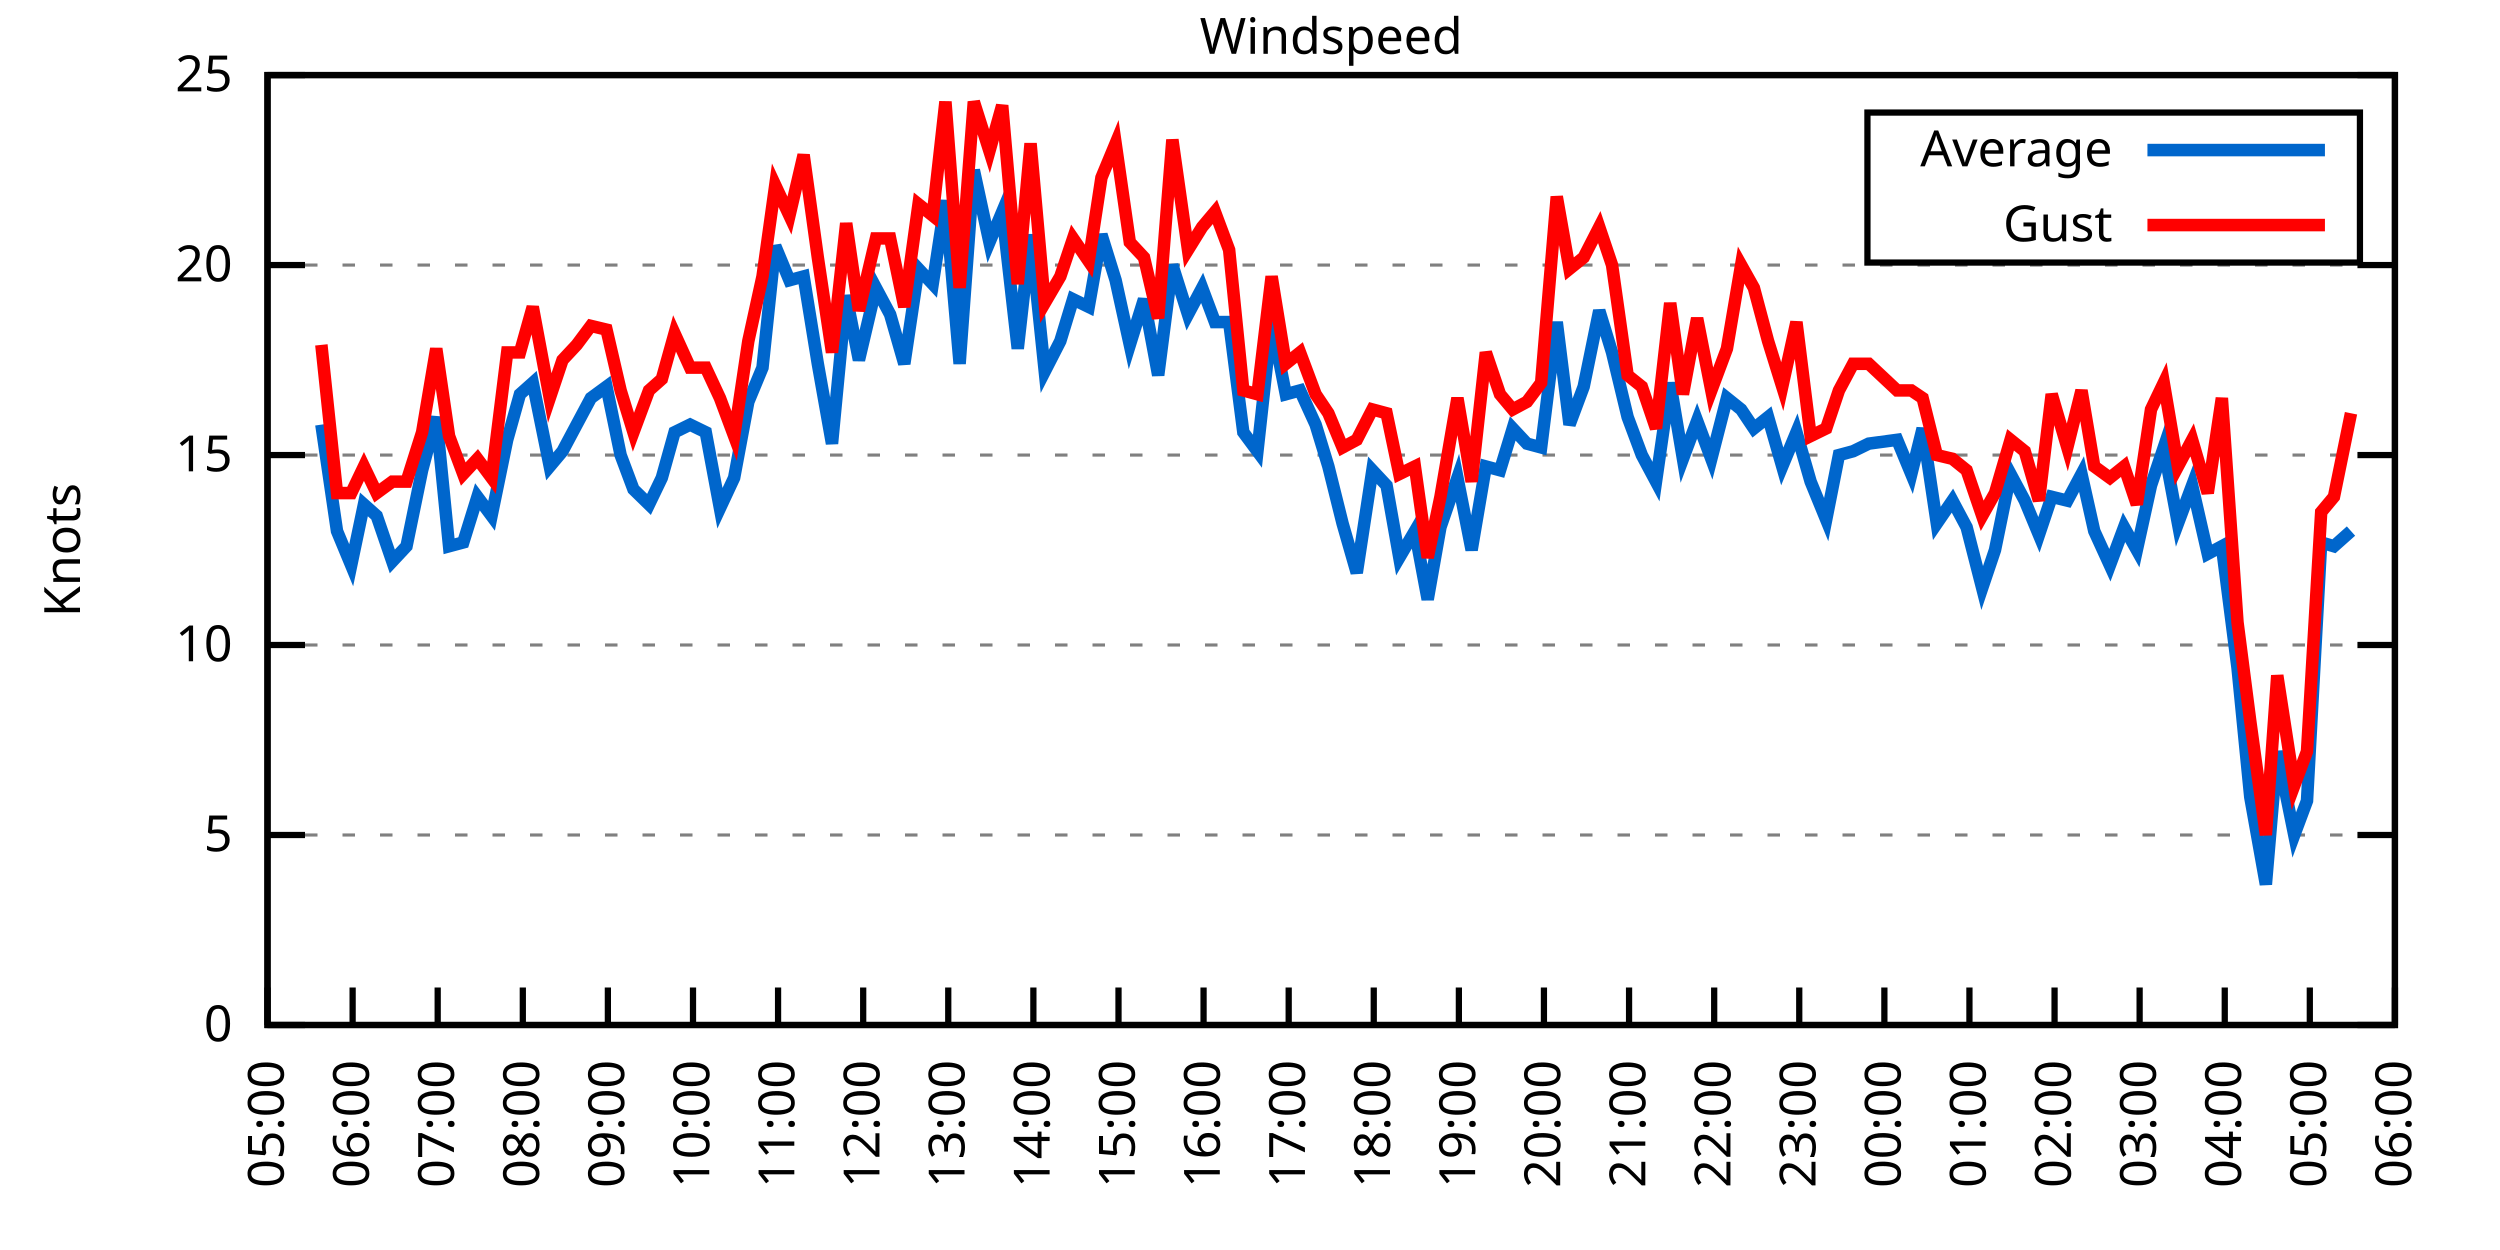
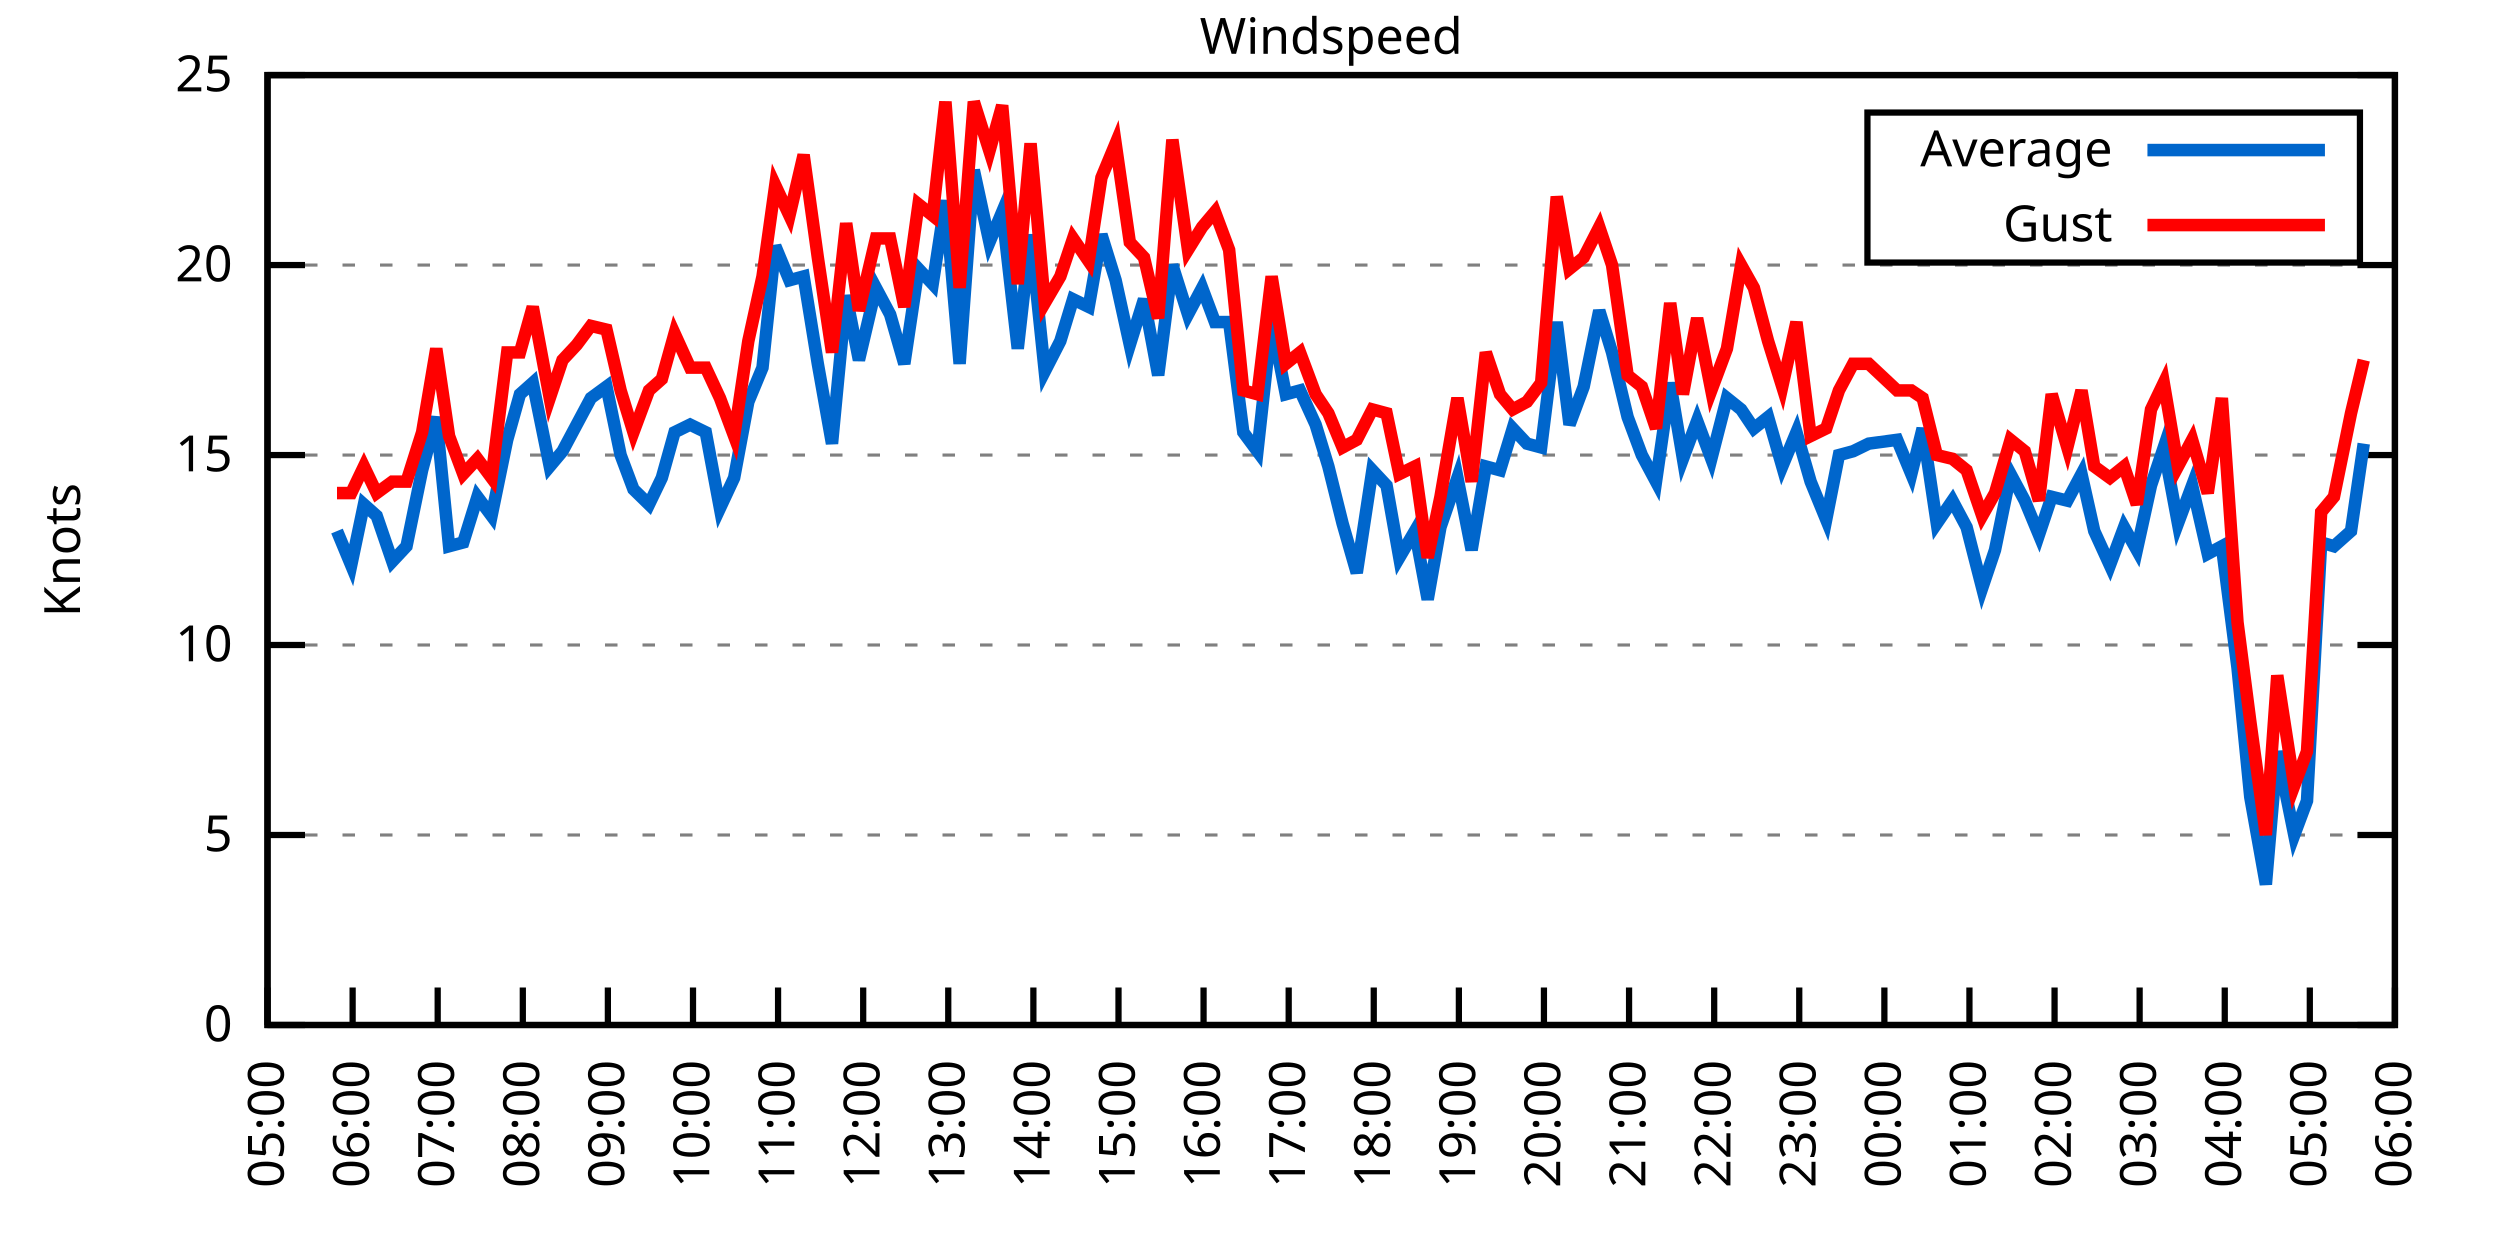
<svg xmlns="http://www.w3.org/2000/svg" xmlns:xlink="http://www.w3.org/1999/xlink" width="400" height="200" viewBox="0 0 400 200">
  <g id="gnuplot_canvas">
    <rect x="0" y="0" width="400" height="200" fill="none" />
    <defs>
      <circle id="gpDot" r="0.5" stroke-width="0.5" stroke="currentColor" />
      <path id="gpPt0" stroke-width="0.333" stroke="currentColor" d="M-1,0 h2 M0,-1 v2" />
      <path id="gpPt1" stroke-width="0.333" stroke="currentColor" d="M-1,-1 L1,1 M1,-1 L-1,1" />
      <path id="gpPt2" stroke-width="0.333" stroke="currentColor" d="M-1,0 L1,0 M0,-1 L0,1 M-1,-1 L1,1 M-1,1 L1,-1" />
      <rect id="gpPt3" stroke-width="0.333" stroke="currentColor" x="-1" y="-1" width="2" height="2" />
      <rect id="gpPt4" stroke-width="0.333" stroke="currentColor" fill="currentColor" x="-1" y="-1" width="2" height="2" />
      <circle id="gpPt5" stroke-width="0.333" stroke="currentColor" cx="0" cy="0" r="1" />
      <use xlink:href="#gpPt5" id="gpPt6" fill="currentColor" stroke="none" />
      <path id="gpPt7" stroke-width="0.333" stroke="currentColor" d="M0,-1.33 L-1.33,0.67 L1.33,0.67 z" />
      <use xlink:href="#gpPt7" id="gpPt8" fill="currentColor" stroke="none" />
      <use xlink:href="#gpPt7" id="gpPt9" stroke="currentColor" transform="rotate(180)" />
      <use xlink:href="#gpPt9" id="gpPt10" fill="currentColor" stroke="none" />
      <use xlink:href="#gpPt3" id="gpPt11" stroke="currentColor" transform="rotate(45)" />
      <use xlink:href="#gpPt11" id="gpPt12" fill="currentColor" stroke="none" />
      <path id="gpPt13" stroke-width="0.333" stroke="currentColor" d="M0,1.330 L1.265,0.411 L0.782,-1.067 L-0.782,-1.076 L-1.265,0.411 z" />
      <use xlink:href="#gpPt13" id="gpPt14" fill="currentColor" stroke="none" />
      <filter id="textbox" filterUnits="objectBoundingBox" x="0" y="0" height="1" width="1">
        <feFlood flood-color="white" flood-opacity="1" result="bgnd" />
        <feComposite in="SourceGraphic" in2="bgnd" operator="atop" />
      </filter>
      <filter id="greybox" filterUnits="objectBoundingBox" x="0" y="0" height="1" width="1">
        <feFlood flood-color="lightgrey" flood-opacity="1" result="grey" />
        <feComposite in="SourceGraphic" in2="grey" operator="atop" />
      </filter>
    </defs>
    <g fill="none" color="white" stroke="currentColor" stroke-width="1.00" stroke-linecap="butt" stroke-linejoin="miter">
</g>
    <g fill="none" color="black" stroke="currentColor" stroke-width="1.00" stroke-linecap="butt" stroke-linejoin="miter">
      <g stroke="none" shape-rendering="crispEdges">
        <polygon fill="rgb(255, 255, 255)" points="42.80,164.00 383.18,164.00 383.18,12.02 42.80,12.02 " />
      </g>
    </g>
    <g fill="none" color="black" stroke="currentColor" stroke-width="1.00" stroke-linecap="butt" stroke-linejoin="miter">
</g>
    <g fill="none" color="black" stroke="black" stroke-width="0.50" stroke-linecap="butt" stroke-linejoin="miter">
</g>
    <g fill="none" color="gray" stroke="currentColor" stroke-width="0.50" stroke-linecap="butt" stroke-linejoin="miter">
      <path stroke="gray" stroke-dasharray="2,4" class="gridline" d="M42.80,164.00 L383.19,164.00  " />
    </g>
    <g fill="none" color="gray" stroke="gray" stroke-width="1.00" stroke-linecap="butt" stroke-linejoin="miter">
</g>
    <g fill="none" color="black" stroke="currentColor" stroke-width="1.00" stroke-linecap="butt" stroke-linejoin="miter">
      <path stroke="black" d="M42.80,164.00 L48.80,164.00 M383.19,164.00 L377.19,164.00  " />
      <g transform="translate(37.20,166.60)" stroke="none" fill="black" font-family="Sans" font-size="8.00" text-anchor="end">
        <text>
          <tspan font-family="Sans"> 0</tspan>
        </text>
      </g>
    </g>
    <g fill="none" color="black" stroke="currentColor" stroke-width="1.00" stroke-linecap="butt" stroke-linejoin="miter">
</g>
    <g fill="none" color="black" stroke="black" stroke-width="0.50" stroke-linecap="butt" stroke-linejoin="miter">
</g>
    <g fill="none" color="gray" stroke="currentColor" stroke-width="0.50" stroke-linecap="butt" stroke-linejoin="miter">
      <path stroke="gray" stroke-dasharray="2,4" class="gridline" d="M42.80,133.60 L383.19,133.60  " />
    </g>
    <g fill="none" color="gray" stroke="gray" stroke-width="1.00" stroke-linecap="butt" stroke-linejoin="miter">
</g>
    <g fill="none" color="black" stroke="currentColor" stroke-width="1.00" stroke-linecap="butt" stroke-linejoin="miter">
      <path stroke="black" d="M42.80,133.60 L48.80,133.60 M383.19,133.60 L377.19,133.60  " />
      <g transform="translate(37.20,136.20)" stroke="none" fill="black" font-family="Sans" font-size="8.00" text-anchor="end">
        <text>
          <tspan font-family="Sans"> 5</tspan>
        </text>
      </g>
    </g>
    <g fill="none" color="black" stroke="currentColor" stroke-width="1.00" stroke-linecap="butt" stroke-linejoin="miter">
</g>
    <g fill="none" color="black" stroke="black" stroke-width="0.50" stroke-linecap="butt" stroke-linejoin="miter">
</g>
    <g fill="none" color="gray" stroke="currentColor" stroke-width="0.50" stroke-linecap="butt" stroke-linejoin="miter">
      <path stroke="gray" stroke-dasharray="2,4" class="gridline" d="M42.80,103.20 L383.19,103.20  " />
    </g>
    <g fill="none" color="gray" stroke="gray" stroke-width="1.00" stroke-linecap="butt" stroke-linejoin="miter">
</g>
    <g fill="none" color="black" stroke="currentColor" stroke-width="1.00" stroke-linecap="butt" stroke-linejoin="miter">
      <path stroke="black" d="M42.80,103.20 L48.80,103.20 M383.19,103.20 L377.19,103.20  " />
      <g transform="translate(37.20,105.80)" stroke="none" fill="black" font-family="Sans" font-size="8.00" text-anchor="end">
        <text>
          <tspan font-family="Sans"> 10</tspan>
        </text>
      </g>
    </g>
    <g fill="none" color="black" stroke="currentColor" stroke-width="1.00" stroke-linecap="butt" stroke-linejoin="miter">
</g>
    <g fill="none" color="black" stroke="black" stroke-width="0.50" stroke-linecap="butt" stroke-linejoin="miter">
</g>
    <g fill="none" color="gray" stroke="currentColor" stroke-width="0.50" stroke-linecap="butt" stroke-linejoin="miter">
      <path stroke="gray" stroke-dasharray="2,4" class="gridline" d="M42.80,72.81 L383.19,72.81  " />
    </g>
    <g fill="none" color="gray" stroke="gray" stroke-width="1.00" stroke-linecap="butt" stroke-linejoin="miter">
</g>
    <g fill="none" color="black" stroke="currentColor" stroke-width="1.00" stroke-linecap="butt" stroke-linejoin="miter">
      <path stroke="black" d="M42.80,72.81 L48.80,72.81 M383.19,72.81 L377.19,72.81  " />
      <g transform="translate(37.20,75.41)" stroke="none" fill="black" font-family="Sans" font-size="8.00" text-anchor="end">
        <text>
          <tspan font-family="Sans"> 15</tspan>
        </text>
      </g>
    </g>
    <g fill="none" color="black" stroke="currentColor" stroke-width="1.00" stroke-linecap="butt" stroke-linejoin="miter">
</g>
    <g fill="none" color="black" stroke="black" stroke-width="0.50" stroke-linecap="butt" stroke-linejoin="miter">
</g>
    <g fill="none" color="gray" stroke="currentColor" stroke-width="0.50" stroke-linecap="butt" stroke-linejoin="miter">
      <path stroke="gray" stroke-dasharray="2,4" class="gridline" d="M42.80,42.41 L383.19,42.41  " />
    </g>
    <g fill="none" color="gray" stroke="gray" stroke-width="1.00" stroke-linecap="butt" stroke-linejoin="miter">
</g>
    <g fill="none" color="black" stroke="currentColor" stroke-width="1.00" stroke-linecap="butt" stroke-linejoin="miter">
      <path stroke="black" d="M42.80,42.41 L48.80,42.41 M383.19,42.41 L377.19,42.41  " />
      <g transform="translate(37.20,45.01)" stroke="none" fill="black" font-family="Sans" font-size="8.00" text-anchor="end">
        <text>
          <tspan font-family="Sans"> 20</tspan>
        </text>
      </g>
    </g>
    <g fill="none" color="black" stroke="currentColor" stroke-width="1.00" stroke-linecap="butt" stroke-linejoin="miter">
</g>
    <g fill="none" color="black" stroke="black" stroke-width="0.50" stroke-linecap="butt" stroke-linejoin="miter">
</g>
    <g fill="none" color="gray" stroke="currentColor" stroke-width="0.50" stroke-linecap="butt" stroke-linejoin="miter">
      <path stroke="gray" stroke-dasharray="2,4" class="gridline" d="M42.80,12.01 L383.19,12.01  " />
    </g>
    <g fill="none" color="gray" stroke="gray" stroke-width="1.00" stroke-linecap="butt" stroke-linejoin="miter">
</g>
    <g fill="none" color="black" stroke="currentColor" stroke-width="1.00" stroke-linecap="butt" stroke-linejoin="miter">
      <path stroke="black" d="M42.80,12.01 L48.80,12.01 M383.19,12.01 L377.19,12.01  " />
      <g transform="translate(37.20,14.61)" stroke="none" fill="black" font-family="Sans" font-size="8.00" text-anchor="end">
        <text>
          <tspan font-family="Sans"> 25</tspan>
        </text>
      </g>
    </g>
    <g fill="none" color="black" stroke="currentColor" stroke-width="1.00" stroke-linecap="butt" stroke-linejoin="miter">
      <path stroke="black" d="M42.80,164.00 L42.80,158.00  " />
      <g transform="translate(45.40,169.60) rotate(270.00)" stroke="none" fill="black" font-family="Sans" font-size="8.00" text-anchor="end">
        <text>
          <tspan font-family="Sans">05:00</tspan>
        </text>
      </g>
    </g>
    <g fill="none" color="black" stroke="currentColor" stroke-width="1.00" stroke-linecap="butt" stroke-linejoin="miter">
      <path stroke="black" d="M56.42,164.00 L56.42,158.00  " />
      <g transform="translate(59.02,169.60) rotate(270.00)" stroke="none" fill="black" font-family="Sans" font-size="8.00" text-anchor="end">
        <text>
          <tspan font-family="Sans">06:00</tspan>
        </text>
      </g>
    </g>
    <g fill="none" color="black" stroke="currentColor" stroke-width="1.00" stroke-linecap="butt" stroke-linejoin="miter">
      <path stroke="black" d="M70.03,164.00 L70.03,158.00  " />
      <g transform="translate(72.63,169.60) rotate(270.00)" stroke="none" fill="black" font-family="Sans" font-size="8.00" text-anchor="end">
        <text>
          <tspan font-family="Sans">07:00</tspan>
        </text>
      </g>
    </g>
    <g fill="none" color="black" stroke="currentColor" stroke-width="1.00" stroke-linecap="butt" stroke-linejoin="miter">
      <path stroke="black" d="M83.65,164.00 L83.65,158.00  " />
      <g transform="translate(86.25,169.60) rotate(270.00)" stroke="none" fill="black" font-family="Sans" font-size="8.00" text-anchor="end">
        <text>
          <tspan font-family="Sans">08:00</tspan>
        </text>
      </g>
    </g>
    <g fill="none" color="black" stroke="currentColor" stroke-width="1.00" stroke-linecap="butt" stroke-linejoin="miter">
      <path stroke="black" d="M97.26,164.00 L97.26,158.00  " />
      <g transform="translate(99.86,169.60) rotate(270.00)" stroke="none" fill="black" font-family="Sans" font-size="8.00" text-anchor="end">
        <text>
          <tspan font-family="Sans">09:00</tspan>
        </text>
      </g>
    </g>
    <g fill="none" color="black" stroke="currentColor" stroke-width="1.00" stroke-linecap="butt" stroke-linejoin="miter">
      <path stroke="black" d="M110.88,164.00 L110.88,158.00  " />
      <g transform="translate(113.48,169.60) rotate(270.00)" stroke="none" fill="black" font-family="Sans" font-size="8.00" text-anchor="end">
        <text>
          <tspan font-family="Sans">10:00</tspan>
        </text>
      </g>
    </g>
    <g fill="none" color="black" stroke="currentColor" stroke-width="1.00" stroke-linecap="butt" stroke-linejoin="miter">
      <path stroke="black" d="M124.49,164.00 L124.49,158.00  " />
      <g transform="translate(127.09,169.60) rotate(270.00)" stroke="none" fill="black" font-family="Sans" font-size="8.00" text-anchor="end">
        <text>
          <tspan font-family="Sans">11:00</tspan>
        </text>
      </g>
    </g>
    <g fill="none" color="black" stroke="currentColor" stroke-width="1.00" stroke-linecap="butt" stroke-linejoin="miter">
      <path stroke="black" d="M138.11,164.00 L138.11,158.00  " />
      <g transform="translate(140.71,169.60) rotate(270.00)" stroke="none" fill="black" font-family="Sans" font-size="8.00" text-anchor="end">
        <text>
          <tspan font-family="Sans">12:00</tspan>
        </text>
      </g>
    </g>
    <g fill="none" color="black" stroke="currentColor" stroke-width="1.00" stroke-linecap="butt" stroke-linejoin="miter">
      <path stroke="black" d="M151.72,164.00 L151.72,158.00  " />
      <g transform="translate(154.32,169.60) rotate(270.00)" stroke="none" fill="black" font-family="Sans" font-size="8.00" text-anchor="end">
        <text>
          <tspan font-family="Sans">13:00</tspan>
        </text>
      </g>
    </g>
    <g fill="none" color="black" stroke="currentColor" stroke-width="1.00" stroke-linecap="butt" stroke-linejoin="miter">
      <path stroke="black" d="M165.34,164.00 L165.34,158.00  " />
      <g transform="translate(167.94,169.60) rotate(270.00)" stroke="none" fill="black" font-family="Sans" font-size="8.00" text-anchor="end">
        <text>
          <tspan font-family="Sans">14:00</tspan>
        </text>
      </g>
    </g>
    <g fill="none" color="black" stroke="currentColor" stroke-width="1.00" stroke-linecap="butt" stroke-linejoin="miter">
      <path stroke="black" d="M178.96,164.00 L178.96,158.00  " />
      <g transform="translate(181.56,169.60) rotate(270.00)" stroke="none" fill="black" font-family="Sans" font-size="8.00" text-anchor="end">
        <text>
          <tspan font-family="Sans">15:00</tspan>
        </text>
      </g>
    </g>
    <g fill="none" color="black" stroke="currentColor" stroke-width="1.00" stroke-linecap="butt" stroke-linejoin="miter">
      <path stroke="black" d="M192.57,164.00 L192.57,158.00  " />
      <g transform="translate(195.17,169.60) rotate(270.00)" stroke="none" fill="black" font-family="Sans" font-size="8.00" text-anchor="end">
        <text>
          <tspan font-family="Sans">16:00</tspan>
        </text>
      </g>
    </g>
    <g fill="none" color="black" stroke="currentColor" stroke-width="1.00" stroke-linecap="butt" stroke-linejoin="miter">
      <path stroke="black" d="M206.19,164.00 L206.19,158.00  " />
      <g transform="translate(208.79,169.60) rotate(270.00)" stroke="none" fill="black" font-family="Sans" font-size="8.00" text-anchor="end">
        <text>
          <tspan font-family="Sans">17:00</tspan>
        </text>
      </g>
    </g>
    <g fill="none" color="black" stroke="currentColor" stroke-width="1.00" stroke-linecap="butt" stroke-linejoin="miter">
      <path stroke="black" d="M219.80,164.00 L219.80,158.00  " />
      <g transform="translate(222.40,169.60) rotate(270.00)" stroke="none" fill="black" font-family="Sans" font-size="8.00" text-anchor="end">
        <text>
          <tspan font-family="Sans">18:00</tspan>
        </text>
      </g>
    </g>
    <g fill="none" color="black" stroke="currentColor" stroke-width="1.00" stroke-linecap="butt" stroke-linejoin="miter">
      <path stroke="black" d="M233.42,164.00 L233.42,158.00  " />
      <g transform="translate(236.02,169.60) rotate(270.00)" stroke="none" fill="black" font-family="Sans" font-size="8.00" text-anchor="end">
        <text>
          <tspan font-family="Sans">19:00</tspan>
        </text>
      </g>
    </g>
    <g fill="none" color="black" stroke="currentColor" stroke-width="1.00" stroke-linecap="butt" stroke-linejoin="miter">
      <path stroke="black" d="M247.03,164.00 L247.03,158.00  " />
      <g transform="translate(249.63,169.60) rotate(270.00)" stroke="none" fill="black" font-family="Sans" font-size="8.00" text-anchor="end">
        <text>
          <tspan font-family="Sans">20:00</tspan>
        </text>
      </g>
    </g>
    <g fill="none" color="black" stroke="currentColor" stroke-width="1.00" stroke-linecap="butt" stroke-linejoin="miter">
      <path stroke="black" d="M260.65,164.00 L260.65,158.00  " />
      <g transform="translate(263.25,169.60) rotate(270.00)" stroke="none" fill="black" font-family="Sans" font-size="8.00" text-anchor="end">
        <text>
          <tspan font-family="Sans">21:00</tspan>
        </text>
      </g>
    </g>
    <g fill="none" color="black" stroke="currentColor" stroke-width="1.00" stroke-linecap="butt" stroke-linejoin="miter">
      <path stroke="black" d="M274.27,164.00 L274.27,158.00  " />
      <g transform="translate(276.87,169.60) rotate(270.00)" stroke="none" fill="black" font-family="Sans" font-size="8.00" text-anchor="end">
        <text>
          <tspan font-family="Sans">22:00</tspan>
        </text>
      </g>
    </g>
    <g fill="none" color="black" stroke="currentColor" stroke-width="1.00" stroke-linecap="butt" stroke-linejoin="miter">
      <path stroke="black" d="M287.88,164.00 L287.88,158.00  " />
      <g transform="translate(290.48,169.60) rotate(270.00)" stroke="none" fill="black" font-family="Sans" font-size="8.00" text-anchor="end">
        <text>
          <tspan font-family="Sans">23:00</tspan>
        </text>
      </g>
    </g>
    <g fill="none" color="black" stroke="currentColor" stroke-width="1.00" stroke-linecap="butt" stroke-linejoin="miter">
      <path stroke="black" d="M301.50,164.00 L301.50,158.00  " />
      <g transform="translate(304.10,169.60) rotate(270.00)" stroke="none" fill="black" font-family="Sans" font-size="8.00" text-anchor="end">
        <text>
          <tspan font-family="Sans">00:00</tspan>
        </text>
      </g>
    </g>
    <g fill="none" color="black" stroke="currentColor" stroke-width="1.00" stroke-linecap="butt" stroke-linejoin="miter">
      <path stroke="black" d="M315.11,164.00 L315.11,158.00  " />
      <g transform="translate(317.71,169.60) rotate(270.00)" stroke="none" fill="black" font-family="Sans" font-size="8.00" text-anchor="end">
        <text>
          <tspan font-family="Sans">01:00</tspan>
        </text>
      </g>
    </g>
    <g fill="none" color="black" stroke="currentColor" stroke-width="1.00" stroke-linecap="butt" stroke-linejoin="miter">
      <path stroke="black" d="M328.73,164.00 L328.73,158.00  " />
      <g transform="translate(331.33,169.60) rotate(270.00)" stroke="none" fill="black" font-family="Sans" font-size="8.00" text-anchor="end">
        <text>
          <tspan font-family="Sans">02:00</tspan>
        </text>
      </g>
    </g>
    <g fill="none" color="black" stroke="currentColor" stroke-width="1.00" stroke-linecap="butt" stroke-linejoin="miter">
      <path stroke="black" d="M342.34,164.00 L342.34,158.00  " />
      <g transform="translate(344.94,169.60) rotate(270.00)" stroke="none" fill="black" font-family="Sans" font-size="8.00" text-anchor="end">
        <text>
          <tspan font-family="Sans">03:00</tspan>
        </text>
      </g>
    </g>
    <g fill="none" color="black" stroke="currentColor" stroke-width="1.00" stroke-linecap="butt" stroke-linejoin="miter">
      <path stroke="black" d="M355.96,164.00 L355.96,158.00  " />
      <g transform="translate(358.56,169.60) rotate(270.00)" stroke="none" fill="black" font-family="Sans" font-size="8.00" text-anchor="end">
        <text>
          <tspan font-family="Sans">04:00</tspan>
        </text>
      </g>
    </g>
    <g fill="none" color="black" stroke="currentColor" stroke-width="1.00" stroke-linecap="butt" stroke-linejoin="miter">
      <path stroke="black" d="M369.57,164.00 L369.57,158.00  " />
      <g transform="translate(372.17,169.60) rotate(270.00)" stroke="none" fill="black" font-family="Sans" font-size="8.00" text-anchor="end">
        <text>
          <tspan font-family="Sans">05:00</tspan>
        </text>
      </g>
    </g>
    <g fill="none" color="black" stroke="currentColor" stroke-width="1.00" stroke-linecap="butt" stroke-linejoin="miter">
      <path stroke="black" d="M383.19,164.00 L383.19,158.00  " />
      <g transform="translate(385.79,169.60) rotate(270.00)" stroke="none" fill="black" font-family="Sans" font-size="8.00" text-anchor="end">
        <text>
          <tspan font-family="Sans">06:00</tspan>
        </text>
      </g>
    </g>
    <g fill="none" color="black" stroke="currentColor" stroke-width="1.00" stroke-linecap="butt" stroke-linejoin="miter">
</g>
    <g fill="none" color="black" stroke="currentColor" stroke-width="1.00" stroke-linecap="butt" stroke-linejoin="miter">
      <path stroke="black" d="M42.80,12.01 L42.80,164.00 L383.19,164.00 L383.19,12.01 L42.80,12.01 Z  " />
    </g>
    <g fill="none" color="black" stroke="currentColor" stroke-width="1.00" stroke-linecap="butt" stroke-linejoin="miter">
</g>
    <g fill="none" color="black" stroke="currentColor" stroke-width="1.00" stroke-linecap="butt" stroke-linejoin="miter">
      <path stroke="black" d="M298.79,42.01 L298.79,18.01 L377.59,18.01 L377.59,42.01 L298.79,42.01 Z  " />
    </g>
    <g id="Windspeed_plot_1">
      <g fill="none" color="white" stroke="black" stroke-width="2.00" stroke-linecap="butt" stroke-linejoin="miter">
</g>
      <g fill="none" color="black" stroke="currentColor" stroke-width="2.00" stroke-linecap="butt" stroke-linejoin="miter">
        <g transform="translate(337.99,26.61)" stroke="none" fill="black" font-family="Sans" font-size="8.00" text-anchor="end">
          <text>
            <tspan font-family="Sans">Average</tspan>
          </text>
        </g>
      </g>
      <g fill="none" color="black" stroke="currentColor" stroke-width="2.00" stroke-linecap="butt" stroke-linejoin="miter">
-         <path stroke="rgb(  0, 102, 204)" d="M343.59,24.01 L371.99,24.01 M51.42,67.94 L53.92,84.97 L56.19,90.44 L58.23,80.71 L60.27,82.53 L62.77,89.83   L65.04,87.40 L67.54,75.24 L69.80,66.73 L71.85,87.40 L74.12,86.79 L76.39,79.49 L78.65,82.53 L81.15,70.37   L83.19,63.08 L85.24,61.25 L87.96,74.63 L90.00,72.20 L92.27,67.94 L94.54,63.69 L97.04,61.86 L99.30,72.81   L101.35,78.28 L103.84,80.71 L105.89,76.45 L107.93,69.16 L110.42,67.94 L112.92,69.16 L115.19,81.32 L117.46,76.45   L119.73,64.29 L122.00,58.82 L124.04,39.37 L126.31,44.84 L128.58,44.23 L130.85,58.21 L133.12,70.98 L135.39,47.27   L137.43,57.61 L140.15,46.06 L142.42,50.31 L144.69,58.21 L146.96,43.02 L149.23,45.45 L151.27,32.07 L153.54,58.21   L155.81,27.21 L158.31,38.76 L160.35,33.90 L162.84,55.78 L164.89,37.54 L167.16,59.43 L169.65,54.57 L171.69,47.88   L174.19,49.10 L176.23,37.54 L178.50,44.84 L180.77,55.18 L183.04,47.88 L185.31,60.04 L187.58,42.41 L190.08,50.31   L192.34,46.06 L194.39,51.53 L196.66,51.53 L198.93,69.16 L201.19,72.20 L203.46,51.53 L205.73,63.08 L208.00,62.47   L210.50,67.94 L212.54,74.63 L214.81,83.75 L217.08,91.65 L219.58,75.24 L221.85,77.67 L223.89,89.22 L226.38,84.97   L228.43,95.91 L230.47,84.36 L233.19,76.45 L235.46,88.00 L237.73,74.63 L240.00,75.24 L242.04,68.55 L244.31,70.98   L246.58,71.59 L249.08,51.53 L251.12,67.94 L253.39,61.86 L255.88,49.70 L257.93,56.39 L260.42,66.73 L262.69,72.81   L264.96,77.06 L267.23,61.25 L269.27,73.41 L271.54,67.33 L273.81,73.41 L276.31,63.69 L278.58,65.51 L280.62,68.55   L282.89,66.73 L285.16,74.63 L287.43,69.16 L289.70,77.06 L292.19,83.14 L294.23,72.81 L296.50,72.20 L299.00,70.98   L303.54,70.37 L305.81,75.85 L307.62,68.55 L309.89,83.75 L312.39,80.10 L314.66,84.36 L317.15,94.08 L319.20,88.00   L321.69,75.85 L323.96,80.10 L326.23,85.57 L328.27,79.49 L330.77,80.10 L333.04,75.85 L335.08,84.97 L337.58,90.44   L339.85,84.36 L341.89,88.00 L344.16,77.67 L346.20,71.59 L348.47,83.75 L350.74,77.67 L353.24,88.61 L355.50,87.40   L358.00,106.85 L360.04,127.52 L362.54,141.51 L364.36,120.23 L367.08,133.60 L369.12,128.13 L371.39,86.79 L373.43,87.40   L376.16,84.97  " />
+         <path stroke="rgb(  0, 102, 204)" d="M343.59,24.01 L371.99,24.01 M53.92,84.97 L56.19,90.44 L58.23,80.71 L60.27,82.53 L62.77,89.83 L65.04,87.40   L67.54,75.24 L69.80,66.73 L71.85,87.40 L74.12,86.79 L76.39,79.49 L78.65,82.53 L81.15,70.37 L83.19,63.08   L85.24,61.25 L87.96,74.63 L90.00,72.20 L92.27,67.94 L94.54,63.69 L97.04,61.86 L99.30,72.81 L101.35,78.28   L103.84,80.71 L105.89,76.45 L107.93,69.16 L110.42,67.94 L112.92,69.16 L115.19,81.32 L117.46,76.45 L119.73,64.29   L122.00,58.82 L124.04,39.37 L126.31,44.84 L128.58,44.23 L130.85,58.21 L133.12,70.98 L135.39,47.27 L137.43,57.61   L140.15,46.06 L142.42,50.31 L144.69,58.21 L146.96,43.02 L149.23,45.45 L151.27,32.07 L153.54,58.21 L155.81,27.21   L158.31,38.76 L160.35,33.90 L162.84,55.78 L164.89,37.54 L167.16,59.43 L169.65,54.57 L171.69,47.88 L174.19,49.10   L176.23,37.54 L178.50,44.84 L180.77,55.18 L183.04,47.88 L185.31,60.04 L187.58,42.41 L190.08,50.31 L192.34,46.06   L194.39,51.53 L196.66,51.53 L198.93,69.16 L201.19,72.20 L203.46,51.53 L205.73,63.08 L208.00,62.47 L210.50,67.94   L212.54,74.63 L214.81,83.75 L217.08,91.65 L219.58,75.24 L221.85,77.67 L223.89,89.22 L226.38,84.97 L228.43,95.91   L230.47,84.36 L233.19,76.45 L235.46,88.00 L237.73,74.63 L240.00,75.24 L242.04,68.55 L244.31,70.98 L246.58,71.59   L249.08,51.53 L251.12,67.94 L253.39,61.86 L255.88,49.70 L257.93,56.39 L260.42,66.73 L262.69,72.81 L264.96,77.06   L267.23,61.25 L269.27,73.41 L271.54,67.33 L273.81,73.41 L276.31,63.69 L278.58,65.51 L280.62,68.55 L282.89,66.73   L285.16,74.63 L287.43,69.16 L289.70,77.06 L292.19,83.14 L294.23,72.81 L296.50,72.20 L299.00,70.98 L303.54,70.37   L305.81,75.85 L307.62,68.55 L309.89,83.75 L312.39,80.10 L314.66,84.36 L317.15,94.08 L319.20,88.00 L321.69,75.85   L323.96,80.10 L326.23,85.57 L328.27,79.49 L330.77,80.10 L333.04,75.85 L335.08,84.97 L337.58,90.44 L339.85,84.36   L341.89,88.00 L344.16,77.67 L346.20,71.59 L348.47,83.75 L350.74,77.67 L353.24,88.61 L355.50,87.40 L358.00,106.85   L360.04,127.52 L362.54,141.51 L364.36,120.23 L367.08,133.60 L369.12,128.13 L371.39,86.79 L373.43,87.40 L376.16,84.97   L378.20,70.98  " />
      </g>
    </g>
    <g id="Windspeed_plot_2">
      <g fill="none" color="black" stroke="currentColor" stroke-width="2.00" stroke-linecap="butt" stroke-linejoin="miter">
        <g transform="translate(337.99,38.61)" stroke="none" fill="black" font-family="Sans" font-size="8.00" text-anchor="end">
          <text>
            <tspan font-family="Sans">Gust</tspan>
          </text>
        </g>
      </g>
      <g fill="none" color="black" stroke="currentColor" stroke-width="2.00" stroke-linecap="butt" stroke-linejoin="miter">
-         <path stroke="rgb(255,   0,   0)" d="M343.59,36.01 L371.99,36.01 M51.42,55.18 L53.92,78.89 L56.19,78.89 L58.23,74.63 L60.27,78.89 L62.77,77.06   L65.04,77.06 L67.54,69.16 L69.80,55.78 L71.85,69.77 L74.12,75.85 L76.39,73.41 L78.65,76.45 L81.15,56.39   L83.19,56.39 L85.24,49.10 L87.96,63.69 L90.00,57.61 L92.27,55.18 L94.54,52.14 L97.04,52.74 L99.30,62.47   L101.35,69.16 L103.84,62.47 L105.89,60.65 L107.93,53.35 L110.42,58.82 L112.92,58.82 L115.19,63.69 L117.46,69.77   L119.73,54.57 L122.00,44.23 L124.04,29.64 L126.31,34.50 L128.58,24.78 L130.85,41.19 L133.12,56.39 L135.39,35.72   L137.43,49.70 L140.15,38.15 L142.42,38.15 L144.69,49.10 L146.96,32.68 L149.23,34.50 L151.27,16.27 L153.54,46.06   L155.81,16.27 L158.31,24.17 L160.35,16.87 L162.84,45.45 L164.89,22.95 L167.16,48.49 L169.65,44.23 L171.69,38.15   L174.19,41.80 L176.23,28.42 L178.50,22.95 L180.77,38.76 L183.04,41.19 L185.31,50.92 L187.58,22.35 L190.08,39.98   L192.34,36.33 L194.39,33.90 L196.66,39.98 L198.93,62.47 L201.19,63.08 L203.46,44.23 L205.73,58.21 L208.00,56.39   L210.50,63.08 L212.54,66.12 L214.81,71.59 L217.08,70.37 L219.58,65.51 L221.85,66.12 L223.89,75.85 L226.38,74.63   L228.43,89.22 L230.47,79.49 L233.19,63.69 L235.46,77.06 L237.73,56.39 L240.00,63.08 L242.04,65.51 L244.31,64.29   L246.58,61.25 L249.08,31.46 L251.12,43.02 L253.39,41.19 L255.88,36.33 L257.93,42.41 L260.42,60.04 L262.69,61.86   L264.96,68.55 L267.23,48.49 L269.27,63.08 L271.54,50.92 L273.81,62.47 L276.31,55.78 L278.58,42.41 L280.62,46.06   L282.89,54.57 L285.16,61.86 L287.43,51.53 L289.70,69.77 L292.19,68.55 L294.23,62.47 L296.50,58.21 L299.00,58.21   L303.54,62.47 L305.81,62.47 L307.62,63.69 L309.89,72.81 L312.39,73.41 L314.66,75.24 L317.15,82.53 L319.20,78.89   L321.69,70.37 L323.96,72.20 L326.23,80.10 L328.27,63.08 L330.77,71.59 L333.04,62.47 L335.08,74.63 L337.58,76.45   L339.85,74.63 L341.89,80.71 L344.16,65.51 L346.20,61.25 L348.47,74.63 L350.74,70.37 L353.24,78.89 L355.50,63.69   L358.00,99.56 L360.04,115.36 L362.54,133.60 L364.36,108.07 L367.08,125.70 L369.12,120.23 L371.39,81.93 L373.43,79.49   L376.16,66.12  " />
+         <path stroke="rgb(255,   0,   0)" d="M343.59,36.01 L371.99,36.01 M53.92,78.89 L56.19,78.89 L58.23,74.63 L60.27,78.89 L62.77,77.06 L65.04,77.06   L67.54,69.16 L69.80,55.78 L71.85,69.77 L74.12,75.85 L76.39,73.41 L78.65,76.45 L81.15,56.39 L83.19,56.39   L85.24,49.10 L87.96,63.69 L90.00,57.61 L92.27,55.18 L94.54,52.14 L97.04,52.74 L99.30,62.47 L101.35,69.16   L103.84,62.47 L105.89,60.65 L107.93,53.35 L110.42,58.82 L112.92,58.82 L115.19,63.69 L117.46,69.77 L119.73,54.57   L122.00,44.23 L124.04,29.64 L126.31,34.50 L128.58,24.78 L130.85,41.19 L133.12,56.39 L135.39,35.72 L137.43,49.70   L140.15,38.15 L142.42,38.15 L144.69,49.10 L146.96,32.68 L149.23,34.50 L151.27,16.27 L153.54,46.06 L155.81,16.27   L158.31,24.17 L160.35,16.87 L162.84,45.45 L164.89,22.95 L167.16,48.49 L169.65,44.23 L171.69,38.15 L174.19,41.80   L176.23,28.42 L178.50,22.95 L180.77,38.76 L183.04,41.19 L185.31,50.92 L187.58,22.35 L190.08,39.98 L192.34,36.33   L194.39,33.90 L196.66,39.98 L198.93,62.47 L201.19,63.08 L203.46,44.23 L205.73,58.21 L208.00,56.39 L210.50,63.08   L212.54,66.12 L214.81,71.59 L217.08,70.37 L219.58,65.51 L221.85,66.12 L223.89,75.85 L226.38,74.63 L228.43,89.22   L230.47,79.49 L233.19,63.69 L235.46,77.06 L237.73,56.39 L240.00,63.08 L242.04,65.51 L244.31,64.29 L246.58,61.25   L249.08,31.46 L251.12,43.02 L253.39,41.19 L255.88,36.33 L257.93,42.41 L260.42,60.04 L262.69,61.86 L264.96,68.55   L267.23,48.49 L269.27,63.08 L271.54,50.92 L273.81,62.47 L276.31,55.78 L278.58,42.41 L280.62,46.06 L282.89,54.57   L285.16,61.86 L287.43,51.53 L289.70,69.77 L292.19,68.55 L294.23,62.47 L296.50,58.21 L299.00,58.21 L303.54,62.47   L305.81,62.47 L307.62,63.69 L309.89,72.81 L312.39,73.41 L314.66,75.24 L317.15,82.53 L319.20,78.89 L321.69,70.37   L323.96,72.20 L326.23,80.10 L328.27,63.08 L330.77,71.59 L333.04,62.47 L335.08,74.63 L337.58,76.45 L339.85,74.63   L341.89,80.71 L344.16,65.51 L346.20,61.25 L348.47,74.63 L350.74,70.37 L353.24,78.89 L355.50,63.69 L358.00,99.56   L360.04,115.36 L362.54,133.60 L364.36,108.07 L367.08,125.70 L369.12,120.23 L371.39,81.93 L373.43,79.49 L376.16,66.12   L378.20,57.61  " />
      </g>
    </g>
    <g fill="none" color="black" stroke="currentColor" stroke-width="2.00" stroke-linecap="butt" stroke-linejoin="miter">
</g>
    <g fill="none" color="black" stroke="black" stroke-width="1.00" stroke-linecap="butt" stroke-linejoin="miter">
</g>
    <g fill="none" color="black" stroke="currentColor" stroke-width="1.00" stroke-linecap="butt" stroke-linejoin="miter">
      <path stroke="black" d="M42.80,12.01 L42.80,164.00 L383.19,164.00 L383.19,12.01 L42.80,12.01 Z  " />
      <g transform="translate(12.80,88.01) rotate(270.00)" stroke="none" fill="black" font-family="Sans" font-size="8.00" text-anchor="middle">
        <text>
          <tspan font-family="Sans">Knots</tspan>
        </text>
      </g>
    </g>
    <g fill="none" color="black" stroke="currentColor" stroke-width="1.00" stroke-linecap="butt" stroke-linejoin="miter">
</g>
    <g fill="none" color="black" stroke="currentColor" stroke-width="1.00" stroke-linecap="butt" stroke-linejoin="miter">
      <g transform="translate(212.99,8.61)" stroke="none" fill="black" font-family="Sans" font-size="8.00" text-anchor="middle">
        <text>
          <tspan font-family="Sans">Windspeed</tspan>
        </text>
      </g>
    </g>
    <g fill="none" color="black" stroke="currentColor" stroke-width="1.00" stroke-linecap="butt" stroke-linejoin="miter">
</g>
  </g>
</svg>
